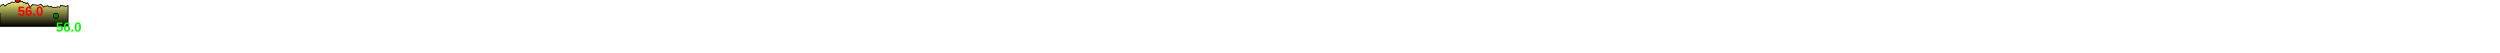
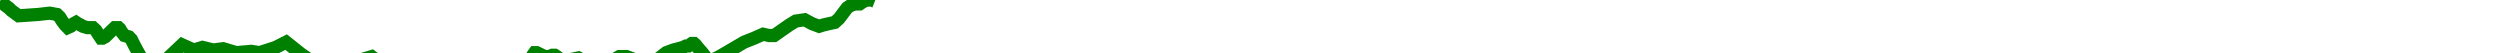
- <svg xmlns="http://www.w3.org/2000/svg" baseProfile="full" height="200px" version="1.1" width="9500px">
-   <defs>
-     <linearGradient id="my-gradient" x1="0" x2="0" y1="0" y2="1">
-       <stop offset="0.0" stop-color="#ffff7f" stop-opacity="1" />
-       <stop offset="0.2" stop-color="#cccc66" stop-opacity="1" />
-       <stop offset="1.0" stop-color="#000000" stop-opacity="1" />
-     </linearGradient>
-   </defs>
-   <path d="M 0 24.5 L 2.686 22.0 L 4.745 20.0 L 6.891 19.0 L 8.429 18.5 L 9.838 18.0 L 10.685 17.5 L 11.413 17.5 L 12.509 16.5 L 13.185 16.5 L 13.641 17.0 L 14.261 18.0 L 15.663 20.0 L 16.879 22.0 L 18.556 23.0 L 20.894 21.5 L 22.983 20.0 L 28.437 16.0 L 31.469 14.5 L 34.184 13.0 L 36.028 13.5 L 37.552 13.5 L 42.14 9.5 L 44.106 8.0 L 46.827 7.5 L 49.066 9.0 L 51.21 10.0 L 52.47 9.5 L 54.178 9.0 L 55.989 8.5 L 57.299 7.0 L 58.498 5.0 L 59.709 3.0 L 60.866 2.0 L 62.198 1.5 L 63.532 1.5 L 64.72 0.5 L 65.955 0.0 L 66.535 0.0 L 67.111 0.0 L 68.137 0.5 L 68.137 0.5 L 68.948 1.0 L 69.69 2.0 L 70.781 3.0 L 71.601 4.0 L 73.8 6.0 L 79.676 5.5 L 83.243 5.0 L 85.475 5.5 L 86.306 6.5 L 87.048 8.0 L 87.95 9.5 L 88.733 10.5 L 89.63 10.0 L 90.515 9.0 L 91.245 8.5 L 91.845 9.0 L 92.643 9.5 L 93.327 10.0 L 94.67 10.5 L 95.773 10.5 L 96.395 10.5 L 96.831 11.0 L 97.265 11.5 L 97.767 12.5 L 98.286 13.5 L 98.831 14.5 L 99.343 14.5 L 100.098 14.0 L 103.019 10.5 L 103.627 10.5 L 104.161 10.5 L 104.594 11.0 L 105.022 12.0 L 105.976 13.5 L 107.33 14.0 L 108.092 15.0 L 108.881 17.0 L 109.957 19.5 L 111.065 22.0 L 111.72 23.5 L 112.653 24.0 L 117.959 23.5 L 123.472 17.0 L 127.044 19.0 L 129.691 18.0 L 132.951 19.0 L 135.984 18.5 L 139.979 20.0 L 144.508 19.5 L 147.072 20.0 L 151.967 18.0 L 155.123 16.0 L 159.647 20.5 L 162.516 23.0 L 164.046 24.0 L 164.553 25.0 L 164.936 25.5 L 165.389 26.0 L 165.866 26.0 L 166.54 26.5 L 167.452 26.0 L 168.6 25.0 L 169.147 24.0 L 177.147 23.0 L 181.127 21.5 L 184.797 25.0 L 185.811 25.5 L 186.489 25.5 L 187.182 25.5 L 188.858 26.5 L 190.444 26.0 L 191.247 25.5 L 191.983 25.0 L 193.039 24.0 L 194.851 24.0 L 197.929 27.0 L 198.695 27.5 L 199.266 27.5 L 199.944 28.0 L 201.179 28.0 L 202.086 28.0 L 202.805 27.5 L 203.764 27.5 L 210.408 28.0 L 211.592 28.0 L 211.967 28.0 L 212.457 28.0 L 212.944 27.5 L 213.72 27.5 L 214.429 27.0 L 214.897 27.0 L 215.839 26.5 L 218.086 26.0 L 219.819 26.0 L 221.251 26.0 L 223.27 27.0 L 225.335 27.5 L 226.566 27.0 L 227.886 26.0 L 228.541 25.0 L 228.994 24.0 L 230.092 21.0 L 230.668 20.0 L 231.296 20.0 L 233.775 21.5 L 235.129 21.5 L 236.01 21.0 L 236.802 21.0 L 237.422 21.5 L 237.856 22.0 L 238.586 22.5 L 239.184 23.0 L 239.941 23.0 L 242.083 22.5 L 243.958 22.0 L 245.378 23.0 L 247.78 24.5 L 254.324 23.0 L 256.411 21.5 L 258.61 21.5 L 258.61 100 L 0.0 100 L 0.0 49.0" fill="url(#my-gradient)" stroke="black" stroke-width="3" />
-   <circle cx="67.111" cy="0" fill="red" r="10" stroke="black" stroke-width="3" />
-   <circle cx="212.457" cy="60" fill="green" r="10" stroke="black" stroke-width="3" />
-   <text fill="#ff0000" font-family="Arial" font-size="50px" font-weight="bold" stroke="none" x="67.111" y="60">56.0</text>
-   <text fill="#00ff00" font-family="Arial" font-size="50px" font-weight="bold" stroke="none" x="212.457" y="120">56.0</text>
+ <svg xmlns="http://www.w3.org/2000/svg" baseProfile="full" height="20px" version="1.1" width="950px">
+   <defs />
+   <path d="M 0 0.5 L 1.014 1.0 L 1.942 2.0 L 3.305 3.0 L 4.33 4.0 L 7.079 6.0 L 14.424 5.5 L 18.883 5.0 L 21.673 5.5 L 22.711 6.5 L 23.639 8.0 L 24.767 9.5 L 25.746 10.5 L 26.866 10.0 L 27.973 9.0 L 28.885 8.5 L 29.635 9.0 L 30.632 9.5 L 31.488 10.0 L 33.166 10.5 L 34.546 10.5 L 35.323 10.5 L 35.868 11.0 L 36.41 11.5 L 37.038 12.5 L 37.686 13.5 L 38.367 14.5 L 39.008 14.5 L 39.952 14.0 L 43.602 10.5 L 44.363 10.5 L 45.03 10.5 L 45.571 11.0 L 46.107 12.0 L 47.299 13.5 L 48.991 14.0 L 49.944 15.0 L 50.93 17.0 L 52.275 19.5 L 53.66 22.0 L 54.478 23.5 L 55.645 24.0 L 62.277 23.5 L 69.169 17.0 L 73.634 19.0 L 76.943 18.0 L 81.018 19.0 L 84.809 18.5 L 89.802 20.0 L 95.464 19.5 L 98.669 20.0 L 104.788 18.0 L 108.732 16.0 L 114.387 20.5 L 117.974 23.0 L 119.887 24.0 L 120.52 25.0 L 120.998 25.5 L 121.566 26.0 L 122.161 26.0 L 123.004 26.5 L 124.144 26.0 L 125.579 25.0 L 126.263 24.0 L 136.262 23.0 L 141.238 21.5 L 145.825 25.0 L 147.092 25.5 L 147.94 25.5 L 148.807 25.5 L 150.902 26.5 L 152.884 26.0 L 153.888 25.5 L 154.807 25.0 L 156.128 24.0 L 158.393 24.0 L 162.241 27.0 L 163.198 27.5 L 163.912 27.5 L 164.759 28.0 L 166.302 28.0 L 167.437 28.0 L 168.336 27.5 L 169.534 27.5 L 177.839 28.0 L 179.319 28.0 L 179.788 28.0 L 180.401 28.0 L 181.009 27.5 L 181.979 27.5 L 182.865 27.0 L 183.451 27.0 L 184.628 26.5 L 187.437 26.0 L 189.602 26.0 L 191.393 26.0 L 193.916 27.0 L 196.498 27.5 L 198.036 27.0 L 199.687 26.0 L 200.505 25.0 L 201.072 24.0 L 202.443 21.0 L 203.164 20.0 L 203.948 20.0 L 207.048 21.5 L 208.74 21.5 L 209.841 21.0 L 210.832 21.0 L 211.607 21.5 L 212.149 22.0 L 213.061 22.5 L 213.809 23.0 L 214.755 23.0 L 217.433 22.5 L 219.777 22.0 L 221.551 23.0 L 224.554 24.5 L 232.734 23.0 L 235.343 21.5 L 238.091 21.5 L 242.089 23.0 L 247.256 24.5 L 250.615 22.0 L 253.187 20.0 L 255.871 19.0 L 257.793 18.5 L 259.553 18.0 L 260.612 17.5 L 261.523 17.5 L 262.893 16.5 L 263.738 16.5 L 264.308 17.0 L 265.083 18.0 L 266.835 20.0 L 268.355 22.0 L 270.451 23.0 L 273.375 21.5 L 275.986 20.0 L 282.802 16.0 L 286.592 14.5 L 289.987 13.0 L 292.292 13.5 L 294.196 13.5 L 299.931 9.5 L 302.389 8.0 L 305.79 7.5 L 308.589 9.0 L 311.269 10.0 L 312.845 9.5 L 314.979 9.0 L 317.243 8.5 L 318.88 7.0 L 320.379 5.0 L 321.892 3.0 L 323.339 2.0 L 325.004 1.5 L 326.671 1.5 L 328.157 0.5 L 329.7 0.0 L 330.426 0.0 L 331.145 0.0 L 332.428 0.5 L 332.428 0.5" fill="none" stroke="green" stroke-width="5" />
</svg>
